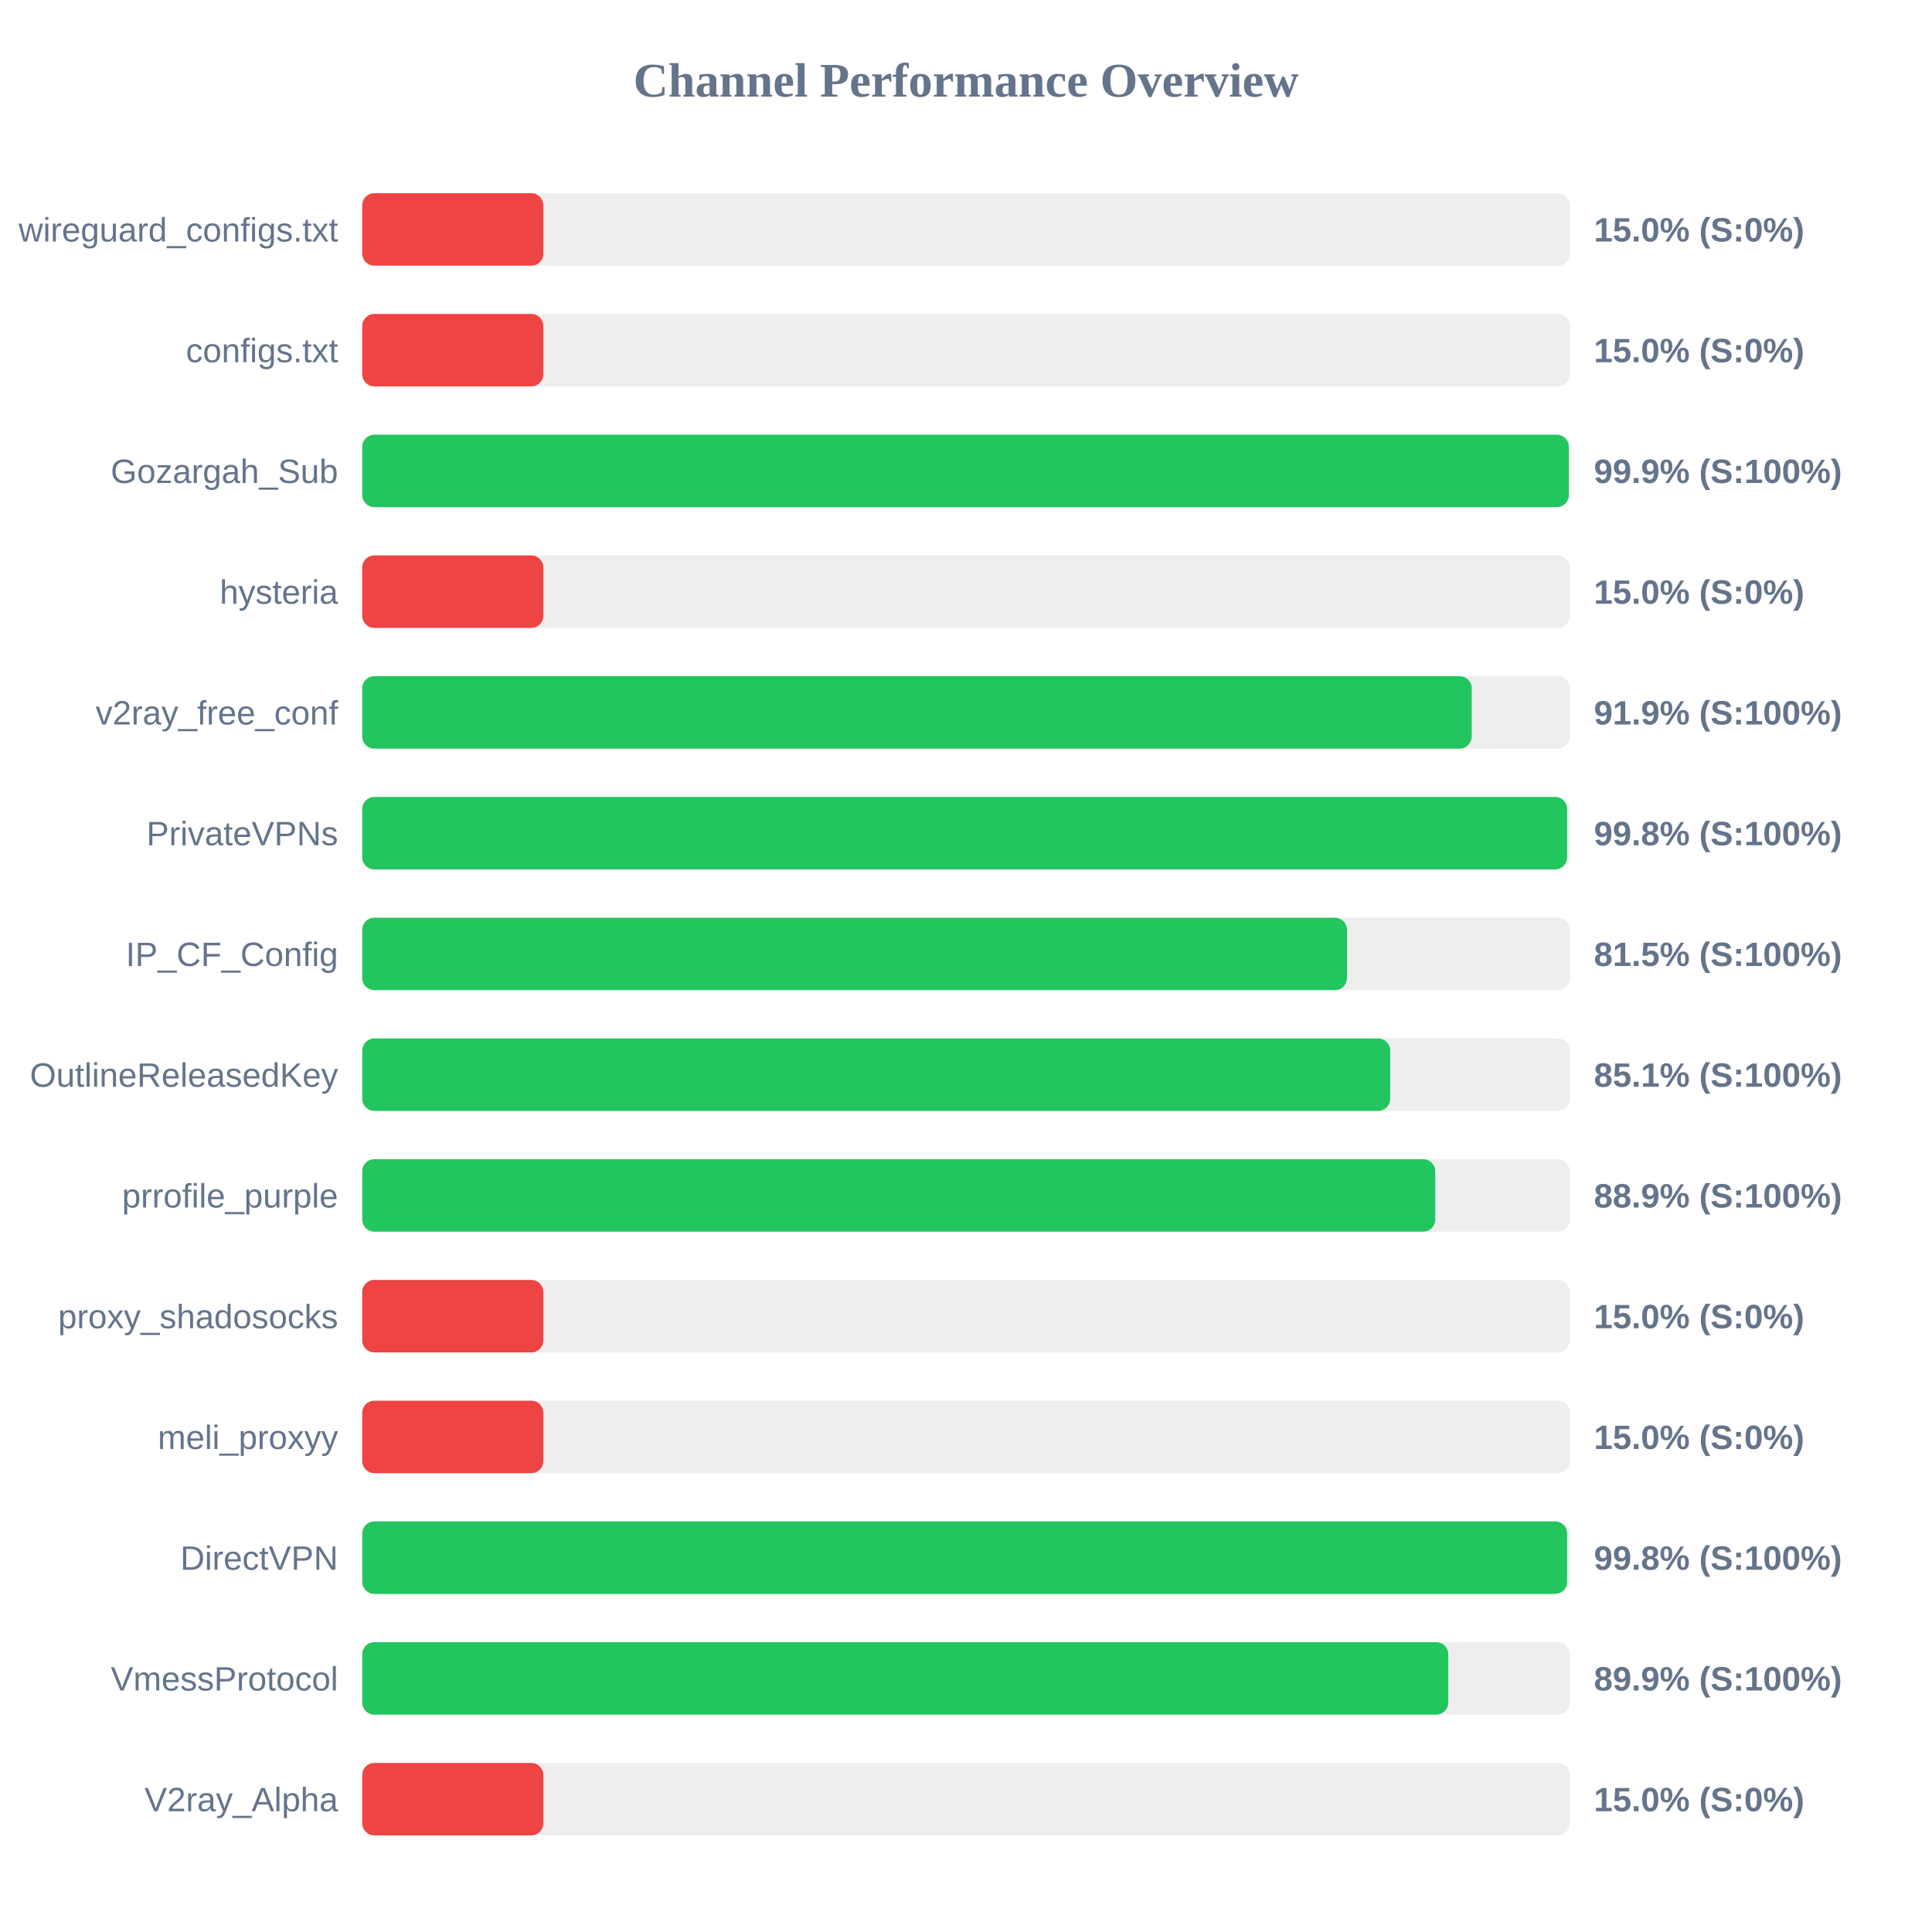
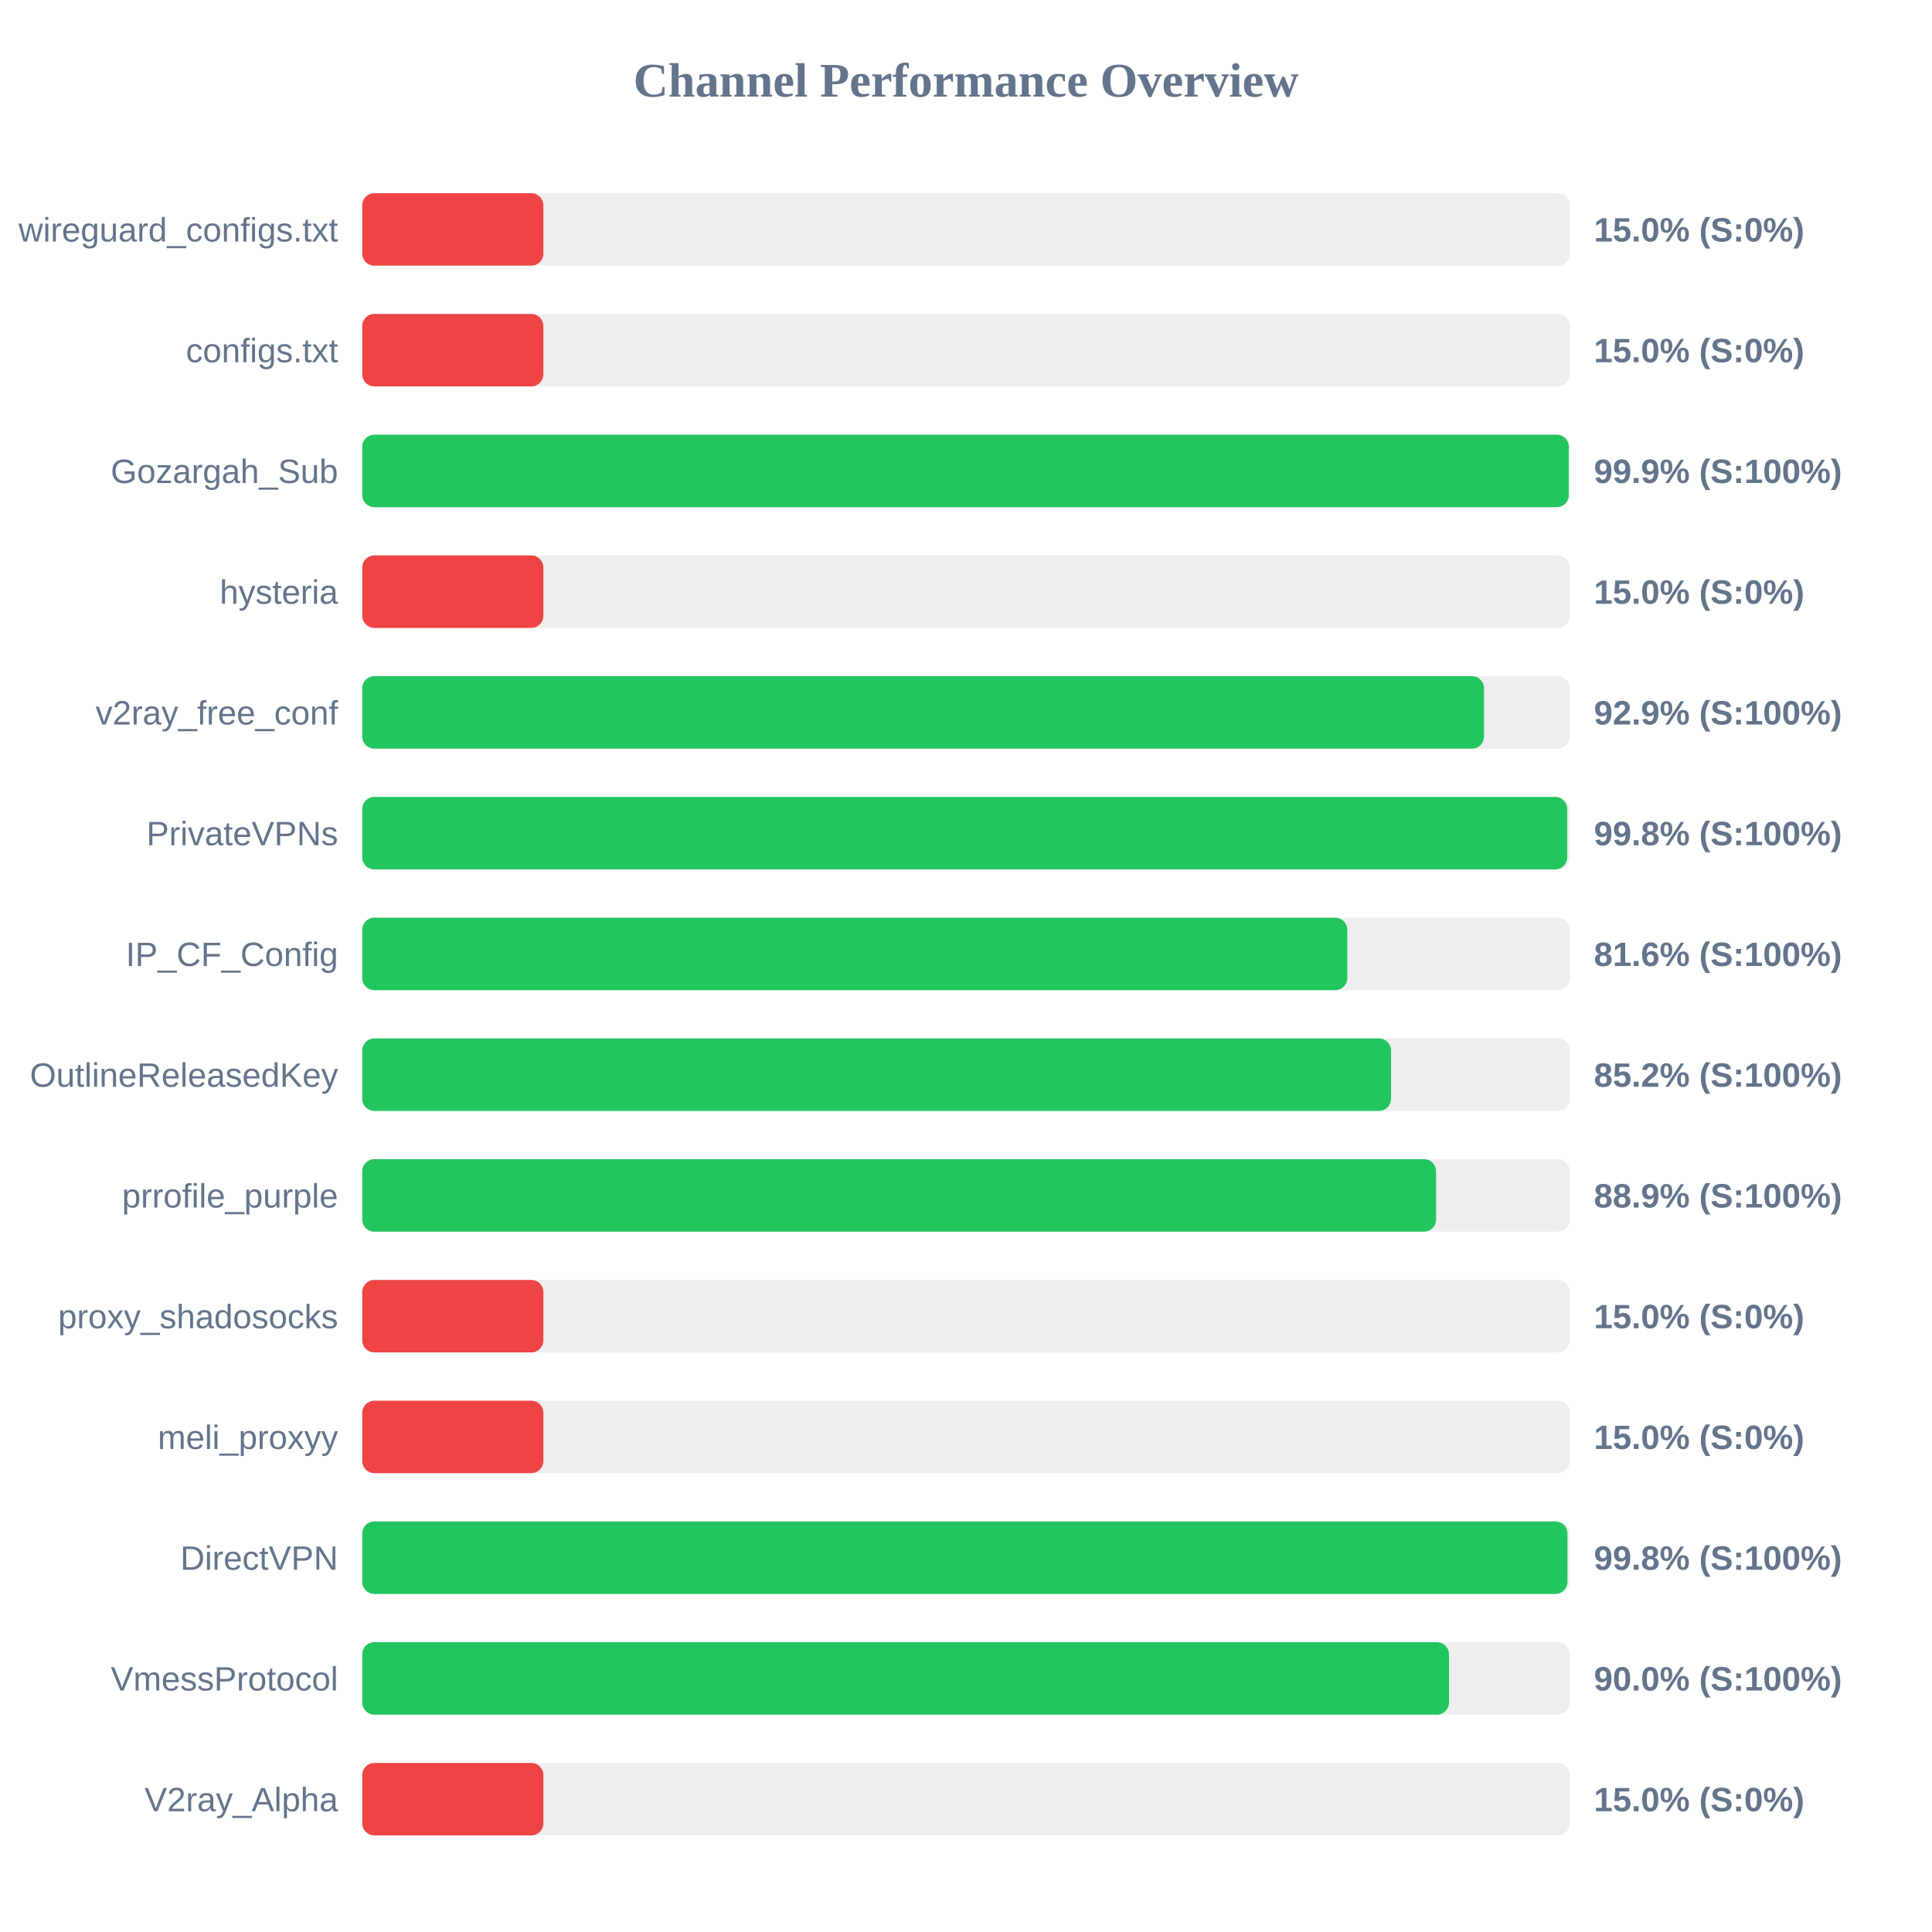
<svg xmlns="http://www.w3.org/2000/svg" width="800" height="800" version="1.1">
  <style>
        .row { font: 14px Arial; fill: #64748b; }
        .score { font: bold 14px Arial; fill: #64748b; }
    </style>
  <text x="400" y="40" text-anchor="middle" font-size="20px" font-weight="bold" fill="#64748b">Channel Performance Overview</text>
  <rect x="150" y="80" width="500" height="30" fill="#eee" rx="5" />
  <rect x="150" y="80" width="75.0" height="30" fill="#ef4444" rx="5" />
  <text x="140" y="100" text-anchor="end" class="row">wireguard_configs.txt</text>
  <text x="660" y="100" text-anchor="start" class="score">15.0% (S:0%)</text>
  <rect x="150" y="130" width="500" height="30" fill="#eee" rx="5" />
  <rect x="150" y="130" width="75.0" height="30" fill="#ef4444" rx="5" />
  <text x="140" y="150" text-anchor="end" class="row">configs.txt</text>
  <text x="660" y="150" text-anchor="start" class="score">15.0% (S:0%)</text>
  <rect x="150" y="180" width="500" height="30" fill="#eee" rx="5" />
  <rect x="150" y="180" width="499.6" height="30" fill="#22c55e" rx="5" />
  <text x="140" y="200" text-anchor="end" class="row">Gozargah_Sub</text>
  <text x="660" y="200" text-anchor="start" class="score">99.9% (S:100%)</text>
  <rect x="150" y="230" width="500" height="30" fill="#eee" rx="5" />
  <rect x="150" y="230" width="75.0" height="30" fill="#ef4444" rx="5" />
  <text x="140" y="250" text-anchor="end" class="row">hysteria</text>
  <text x="660" y="250" text-anchor="start" class="score">15.0% (S:0%)</text>
  <rect x="150" y="280" width="500" height="30" fill="#eee" rx="5" />
-   <rect x="150" y="280" width="459.4" height="30" fill="#22c55e" rx="5" />
+   <rect x="150" y="280" width="464.5" height="30" fill="#22c55e" rx="5" />
  <text x="140" y="300" text-anchor="end" class="row">v2ray_free_conf</text>
-   <text x="660" y="300" text-anchor="start" class="score">91.9% (S:100%)</text>
+   <text x="660" y="300" text-anchor="start" class="score">92.9% (S:100%)</text>
  <rect x="150" y="330" width="500" height="30" fill="#eee" rx="5" />
-   <rect x="150" y="330" width="498.9" height="30" fill="#22c55e" rx="5" />
+   <rect x="150" y="330" width="498.95" height="30" fill="#22c55e" rx="5" />
  <text x="140" y="350" text-anchor="end" class="row">PrivateVPNs</text>
  <text x="660" y="350" text-anchor="start" class="score">99.8% (S:100%)</text>
  <rect x="150" y="380" width="500" height="30" fill="#eee" rx="5" />
-   <rect x="150" y="380" width="407.75" height="30" fill="#22c55e" rx="5" />
+   <rect x="150" y="380" width="407.9" height="30" fill="#22c55e" rx="5" />
  <text x="140" y="400" text-anchor="end" class="row">IP_CF_Config</text>
-   <text x="660" y="400" text-anchor="start" class="score">81.5% (S:100%)</text>
+   <text x="660" y="400" text-anchor="start" class="score">81.6% (S:100%)</text>
  <rect x="150" y="430" width="500" height="30" fill="#eee" rx="5" />
-   <rect x="150" y="430" width="425.65" height="30" fill="#22c55e" rx="5" />
+   <rect x="150" y="430" width="426.0" height="30" fill="#22c55e" rx="5" />
  <text x="140" y="450" text-anchor="end" class="row">OutlineReleasedKey</text>
-   <text x="660" y="450" text-anchor="start" class="score">85.1% (S:100%)</text>
+   <text x="660" y="450" text-anchor="start" class="score">85.2% (S:100%)</text>
  <rect x="150" y="480" width="500" height="30" fill="#eee" rx="5" />
-   <rect x="150" y="480" width="444.3" height="30" fill="#22c55e" rx="5" />
+   <rect x="150" y="480" width="444.65" height="30" fill="#22c55e" rx="5" />
  <text x="140" y="500" text-anchor="end" class="row">prrofile_purple</text>
  <text x="660" y="500" text-anchor="start" class="score">88.9% (S:100%)</text>
  <rect x="150" y="530" width="500" height="30" fill="#eee" rx="5" />
  <rect x="150" y="530" width="75.0" height="30" fill="#ef4444" rx="5" />
  <text x="140" y="550" text-anchor="end" class="row">proxy_shadosocks</text>
  <text x="660" y="550" text-anchor="start" class="score">15.0% (S:0%)</text>
  <rect x="150" y="580" width="500" height="30" fill="#eee" rx="5" />
  <rect x="150" y="580" width="75.0" height="30" fill="#ef4444" rx="5" />
  <text x="140" y="600" text-anchor="end" class="row">meli_proxyy</text>
  <text x="660" y="600" text-anchor="start" class="score">15.0% (S:0%)</text>
  <rect x="150" y="630" width="500" height="30" fill="#eee" rx="5" />
-   <rect x="150" y="630" width="498.9" height="30" fill="#22c55e" rx="5" />
+   <rect x="150" y="630" width="499.05" height="30" fill="#22c55e" rx="5" />
  <text x="140" y="650" text-anchor="end" class="row">DirectVPN</text>
  <text x="660" y="650" text-anchor="start" class="score">99.8% (S:100%)</text>
  <rect x="150" y="680" width="500" height="30" fill="#eee" rx="5" />
-   <rect x="150" y="680" width="449.7" height="30" fill="#22c55e" rx="5" />
+   <rect x="150" y="680" width="450.0" height="30" fill="#22c55e" rx="5" />
  <text x="140" y="700" text-anchor="end" class="row">VmessProtocol</text>
-   <text x="660" y="700" text-anchor="start" class="score">89.9% (S:100%)</text>
+   <text x="660" y="700" text-anchor="start" class="score">90.0% (S:100%)</text>
  <rect x="150" y="730" width="500" height="30" fill="#eee" rx="5" />
  <rect x="150" y="730" width="75.0" height="30" fill="#ef4444" rx="5" />
  <text x="140" y="750" text-anchor="end" class="row">V2ray_Alpha</text>
  <text x="660" y="750" text-anchor="start" class="score">15.0% (S:0%)</text>
</svg>
